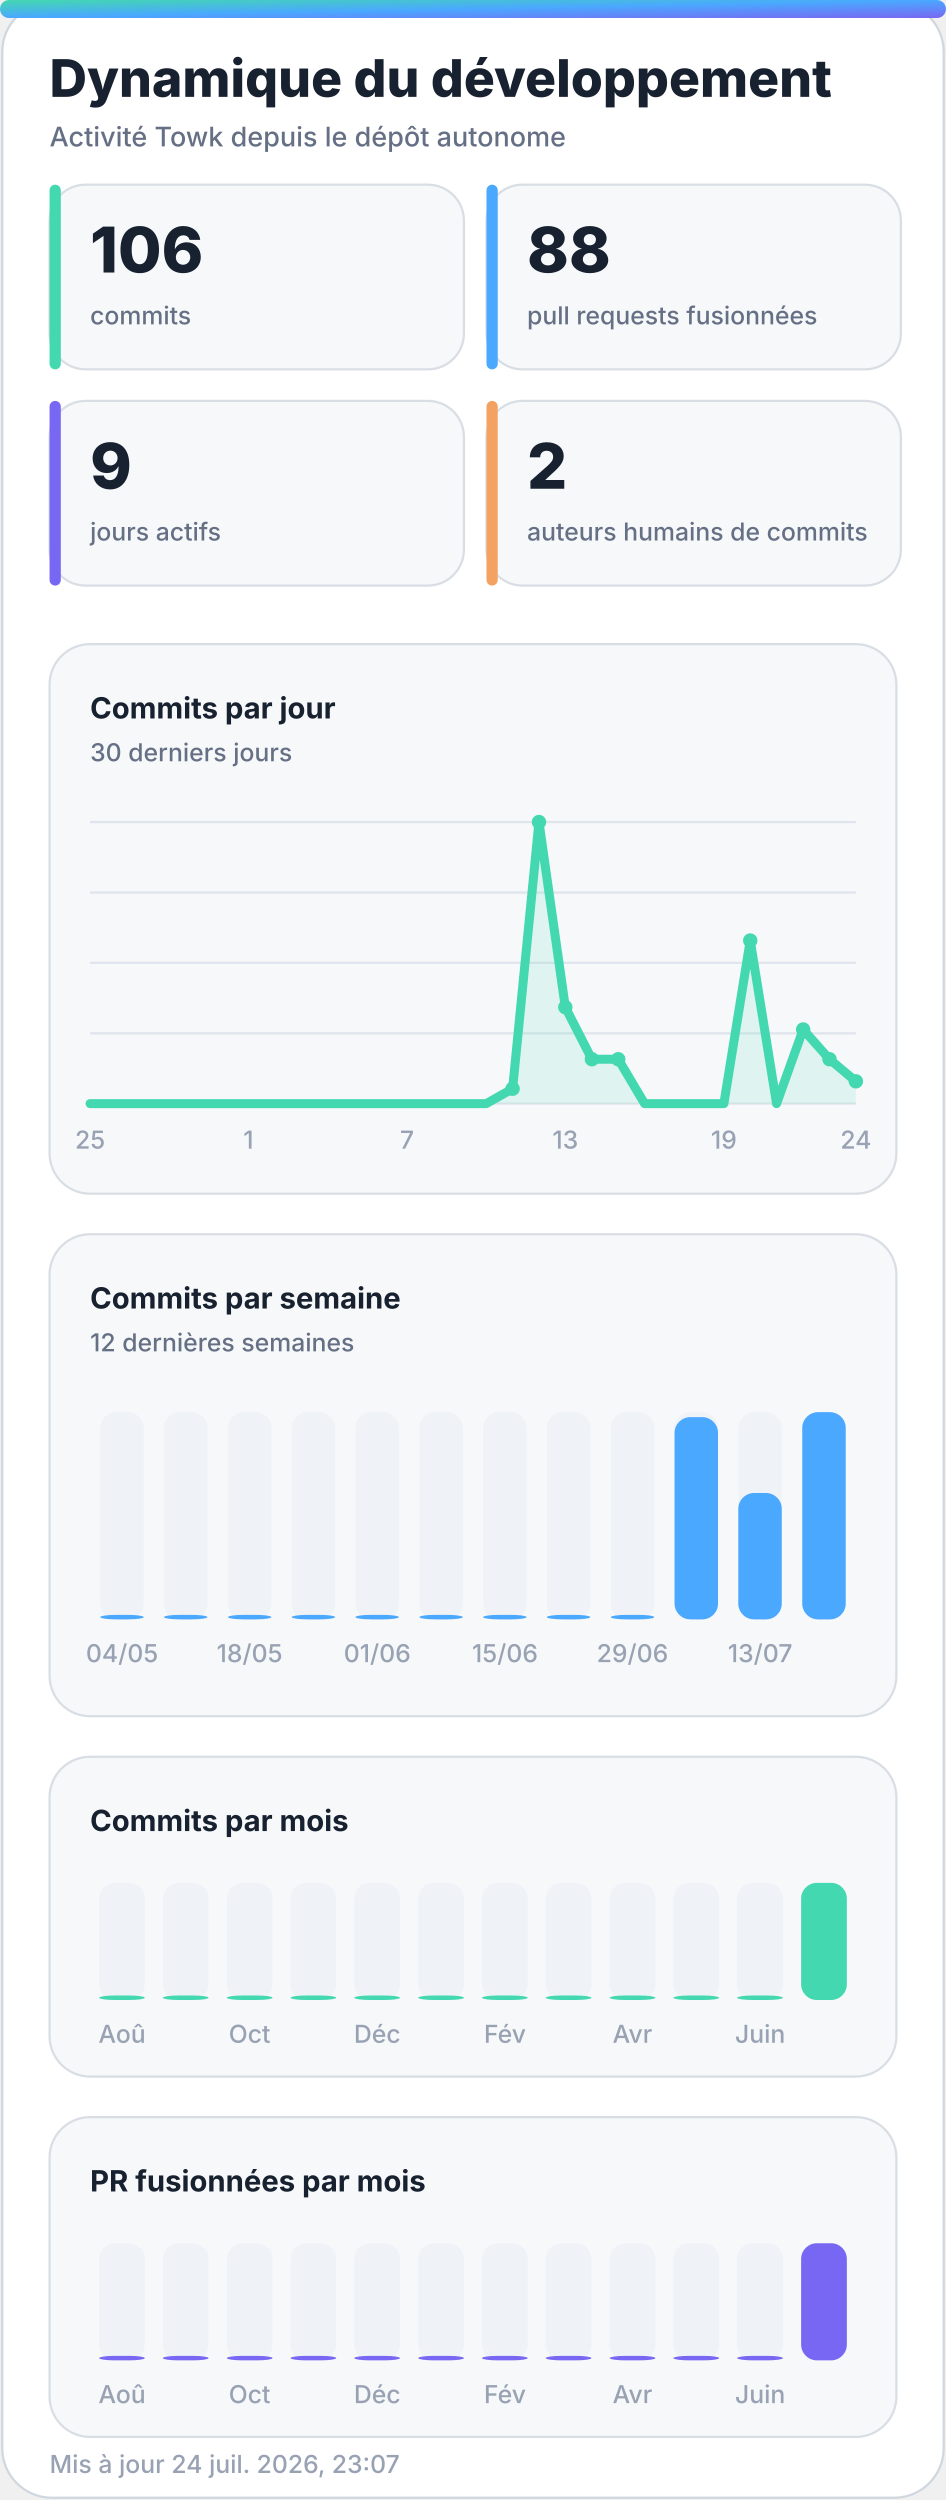
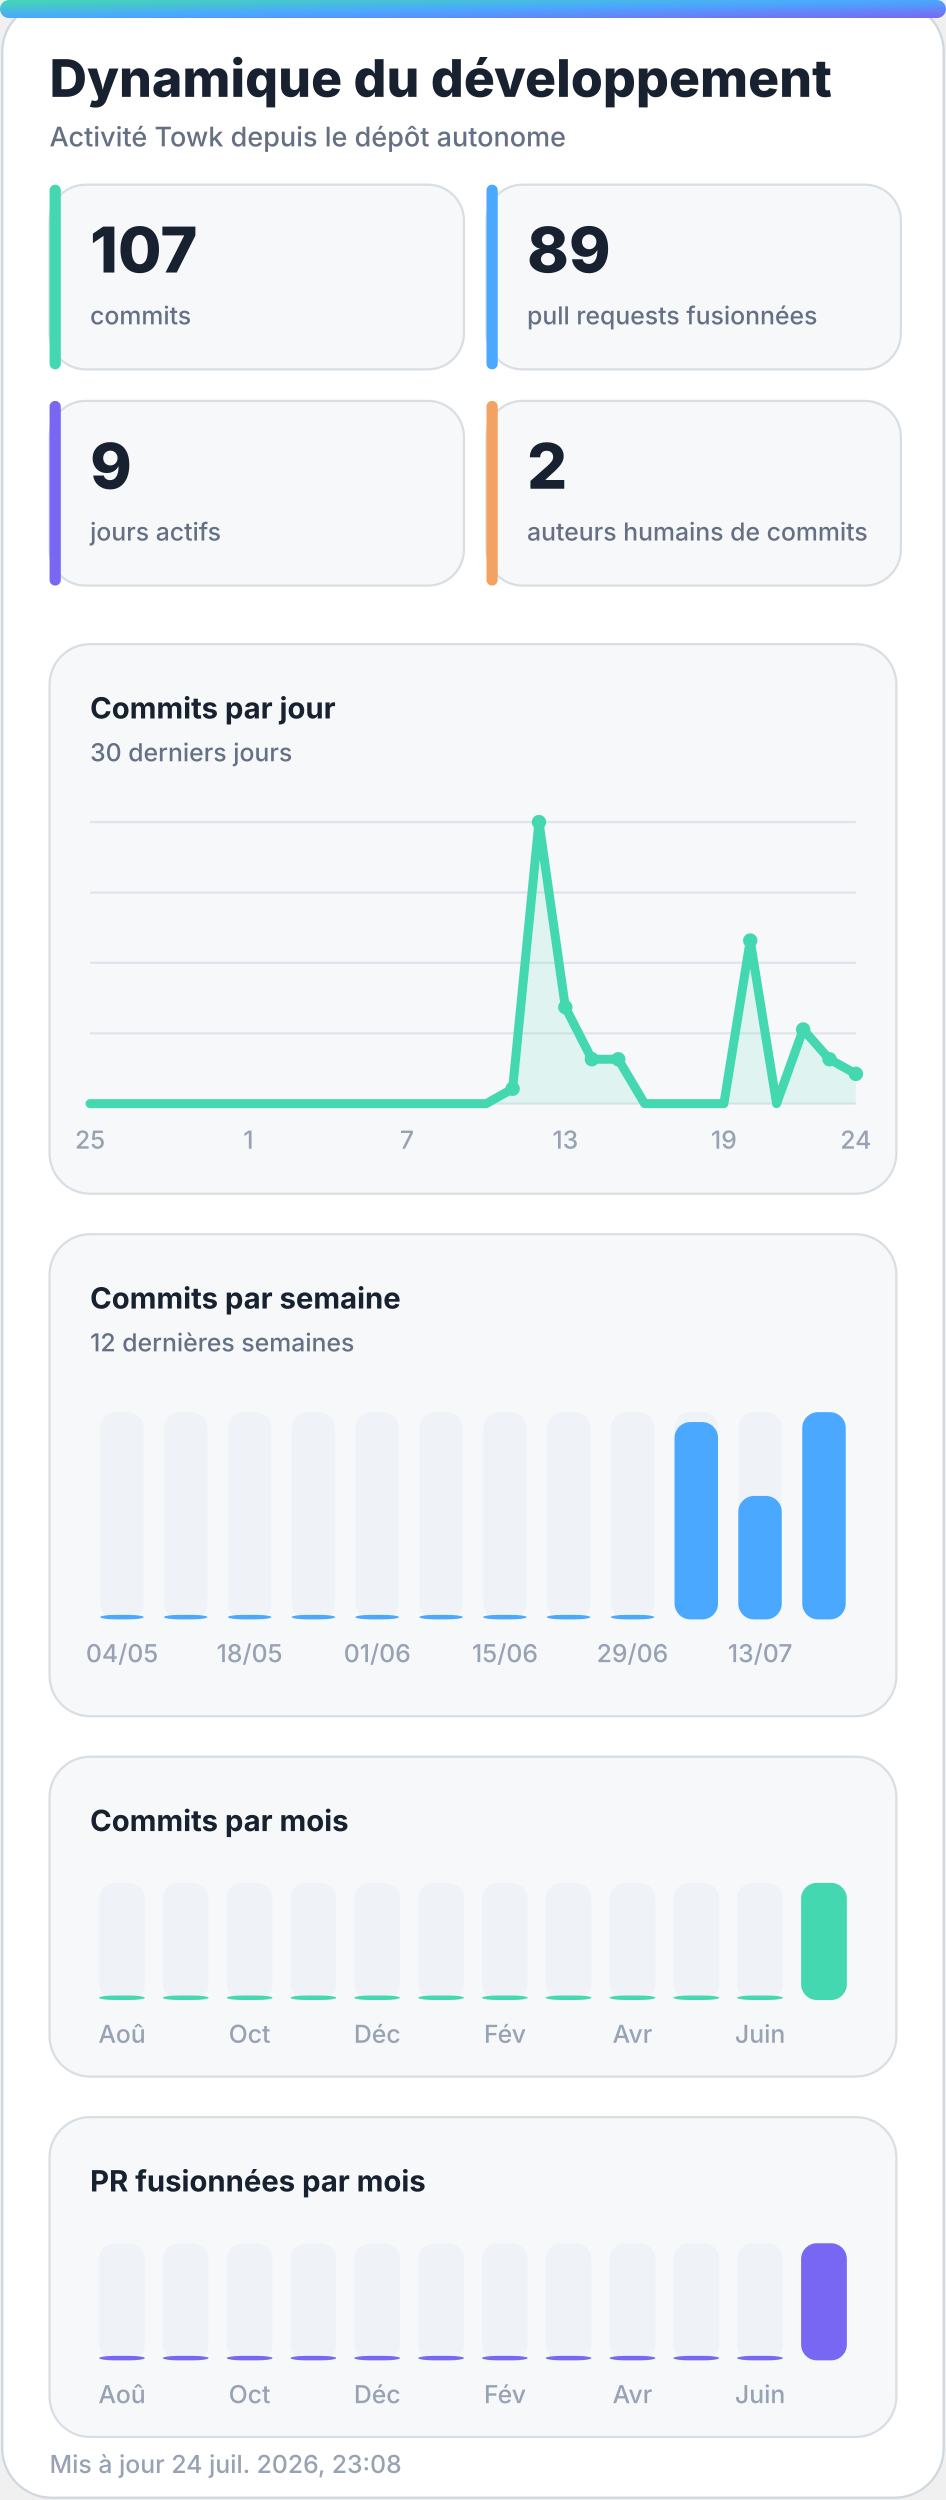
<svg xmlns="http://www.w3.org/2000/svg" width="420" height="1110" viewBox="0 0 420 1110" role="img" aria-labelledby="title desc">
  <defs>
    <linearGradient id="accent" x1="0" y1="0" x2="1" y2="1">
      <stop offset="0%" stop-color="#43d8b0" />
      <stop offset="50%" stop-color="#4aa8ff" />
      <stop offset="100%" stop-color="#7867f2" />
    </linearGradient>
    <linearGradient id="accent-soft" x1="0" y1="0" x2="1" y2="1">
      <stop offset="0%" stop-color="#43d8b0" stop-opacity="0.24" />
      <stop offset="100%" stop-color="#7867f2" stop-opacity="0.18" />
    </linearGradient>
    <filter id="glow" x="-30%" y="-30%" width="160%" height="160%">
      <feGaussianBlur stdDeviation="18" />
    </filter>
  </defs>
  <style>
    .bg { fill: #ffffff; stroke: #d0d7de; }
    .panel { fill: #f6f8fa; stroke: #d8dee4; }
    .panel-strong { fill: #eef7ff; stroke: #b6d8ff; }
    .ink { fill: #18212f; }
    .muted { fill: #667085; }
    .faint { fill: #98a2b3; }
    .grid { stroke: #dfe5ec; }
    .track { fill: #e7edf3; }
    .title { font: 800 28px -apple-system, BlinkMacSystemFont, "Segoe UI", sans-serif; }
    .subtitle { font: 500 14px -apple-system, BlinkMacSystemFont, "Segoe UI", sans-serif; }
    .kpi { font: 800 32px -apple-system, BlinkMacSystemFont, "Segoe UI", sans-serif; }
    .label { font: 650 13px -apple-system, BlinkMacSystemFont, "Segoe UI", sans-serif; }
    .small { font: 500 11px -apple-system, BlinkMacSystemFont, "Segoe UI", sans-serif; }
    .body { font: 600 13px -apple-system, BlinkMacSystemFont, "Segoe UI", sans-serif; }
    .hero-eyebrow { font: 800 14px -apple-system, BlinkMacSystemFont, "Segoe UI", sans-serif; letter-spacing: 2px; }
    .hero-title { font: 850 48px -apple-system, BlinkMacSystemFont, "Segoe UI", sans-serif; }
    .hero-subtitle { font: 550 19px -apple-system, BlinkMacSystemFont, "Segoe UI", sans-serif; }
    .chip { font: 700 12px -apple-system, BlinkMacSystemFont, "Segoe UI", sans-serif; }
    @media (prefers-color-scheme: dark) {
      .bg { fill: #0d1117; stroke: #30363d; }
      .panel { fill: #161b22; stroke: #30363d; }
      .panel-strong { fill: #10263a; stroke: #244d70; }
      .ink { fill: #f0f6fc; }
      .muted { fill: #a7b0bc; }
      .faint { fill: #7d8590; }
      .grid { stroke: #30363d; }
      .track { fill: #27313d; }
    }
  </style>
  <rect class="bg" x="1" y="1" width="418" height="1108" rx="22" />
  <rect x="0" y="0" width="420" height="8" rx="4" fill="url(#accent)" />
  <text class="title ink" x="22" y="43" style="font-size:23px">Dynamique du développement</text>
  <text class="subtitle muted" x="22" y="65" style="font-size:12px">Activité Towk depuis le dépôt autonome</text>
  <g>
    <rect class="panel" x="22" y="82" width="184" height="82" rx="16" />
    <rect x="22" y="82" width="5" height="82" rx="2.5" fill="#43d8b0" />
-     <text class="kpi ink" x="40" y="121" style="font-size:28px">106</text>
+     <text class="kpi ink" x="40" y="121" style="font-size:28px">107</text>
    <text class="small muted" x="40" y="144">commits</text>
  </g>
  <g>
    <rect class="panel" x="216" y="82" width="184" height="82" rx="16" />
    <rect x="216" y="82" width="5" height="82" rx="2.5" fill="#4aa8ff" />
-     <text class="kpi ink" x="234" y="121" style="font-size:28px">88</text>
+     <text class="kpi ink" x="234" y="121" style="font-size:28px">89</text>
    <text class="small muted" x="234" y="144">pull requests fusionnées</text>
  </g>
  <g>
    <rect class="panel" x="22" y="178" width="184" height="82" rx="16" />
    <rect x="22" y="178" width="5" height="82" rx="2.5" fill="#7867f2" />
    <text class="kpi ink" x="40" y="217" style="font-size:28px">9</text>
    <text class="small muted" x="40" y="240">jours actifs</text>
  </g>
  <g>
    <rect class="panel" x="216" y="178" width="184" height="82" rx="16" />
    <rect x="216" y="178" width="5" height="82" rx="2.5" fill="#f4a261" />
    <text class="kpi ink" x="234" y="217" style="font-size:28px">2</text>
    <text class="small muted" x="234" y="240">auteurs humains de commits</text>
  </g>
  <g>
    <rect class="panel" x="22" y="286" width="376" height="244" rx="18" />
    <text class="label ink" x="40" y="319">Commits par jour</text>
    <text class="small muted" x="40" y="338">30 derniers jours</text>
    <line class="grid" x1="40" y1="365.0" x2="380" y2="365.0" stroke-width="1" />
    <line class="grid" x1="40" y1="396.3" x2="380" y2="396.3" stroke-width="1" />
    <line class="grid" x1="40" y1="427.5" x2="380" y2="427.5" stroke-width="1" />
    <line class="grid" x1="40" y1="458.8" x2="380" y2="458.8" stroke-width="1" />
    <line class="grid" x1="40" y1="490.0" x2="380" y2="490.0" stroke-width="1" />
-     <polygon points="40,490 40.0,490.0 51.7,490.0 63.4,490.0 75.2,490.0 86.9,490.0 98.6,490.0 110.3,490.0 122.1,490.0 133.8,490.0 145.5,490.0 157.2,490.0 169.0,490.0 180.7,490.0 192.4,490.0 204.1,490.0 215.9,490.0 227.6,483.4 239.3,365.0 251.0,447.2 262.8,470.3 274.5,470.3 286.2,490.0 297.9,490.0 309.7,490.0 321.4,490.0 333.1,417.6 344.8,490.0 356.6,457.1 368.3,470.3 380.0,480.1 380,490" fill="#43d8b0" opacity="0.13" />
-     <polyline points="40.0,490.0 51.7,490.0 63.4,490.0 75.2,490.0 86.9,490.0 98.6,490.0 110.3,490.0 122.1,490.0 133.8,490.0 145.5,490.0 157.2,490.0 169.0,490.0 180.7,490.0 192.4,490.0 204.1,490.0 215.9,490.0 227.6,483.4 239.3,365.0 251.0,447.2 262.8,470.3 274.5,470.3 286.2,490.0 297.9,490.0 309.7,490.0 321.4,490.0 333.1,417.6 344.8,490.0 356.6,457.1 368.3,470.3 380.0,480.1" fill="none" stroke="#43d8b0" stroke-width="4" stroke-linecap="round" stroke-linejoin="round" />
+     <polygon points="40,490 40.0,490.0 51.7,490.0 63.4,490.0 75.2,490.0 86.9,490.0 98.6,490.0 110.3,490.0 122.1,490.0 133.8,490.0 145.5,490.0 157.2,490.0 169.0,490.0 180.7,490.0 192.4,490.0 204.1,490.0 215.9,490.0 227.6,483.4 239.3,365.0 251.0,447.2 262.8,470.3 274.5,470.3 286.2,490.0 297.9,490.0 309.7,490.0 321.4,490.0 333.1,417.6 344.8,490.0 356.6,457.1 368.3,470.3 380.0,476.8 380,490" fill="#43d8b0" opacity="0.13" />
+     <polyline points="40.0,490.0 51.7,490.0 63.4,490.0 75.2,490.0 86.9,490.0 98.6,490.0 110.3,490.0 122.1,490.0 133.8,490.0 145.5,490.0 157.2,490.0 169.0,490.0 180.7,490.0 192.4,490.0 204.1,490.0 215.9,490.0 227.6,483.4 239.3,365.0 251.0,447.2 262.8,470.3 274.5,470.3 286.2,490.0 297.9,490.0 309.7,490.0 321.4,490.0 333.1,417.6 344.8,490.0 356.6,457.1 368.3,470.3 380.0,476.8" fill="none" stroke="#43d8b0" stroke-width="4" stroke-linecap="round" stroke-linejoin="round" />
    <circle cx="227.6" cy="483.4" r="3.2" fill="#43d8b0" />
    <circle cx="239.3" cy="365.0" r="3.2" fill="#43d8b0" />
    <circle cx="251.0" cy="447.2" r="3.2" fill="#43d8b0" />
    <circle cx="262.8" cy="470.3" r="3.2" fill="#43d8b0" />
    <circle cx="274.5" cy="470.3" r="3.2" fill="#43d8b0" />
    <circle cx="333.1" cy="417.6" r="3.2" fill="#43d8b0" />
    <circle cx="356.6" cy="457.1" r="3.2" fill="#43d8b0" />
    <circle cx="368.3" cy="470.3" r="3.2" fill="#43d8b0" />
-     <circle cx="380.0" cy="480.1" r="3.2" fill="#43d8b0" />
+     <circle cx="380.0" cy="476.8" r="3.2" fill="#43d8b0" />
    <text class="small faint" x="40.0" y="510" text-anchor="middle">25</text>
    <text class="small faint" x="110.3" y="510" text-anchor="middle">1</text>
    <text class="small faint" x="180.7" y="510" text-anchor="middle">7</text>
    <text class="small faint" x="251.0" y="510" text-anchor="middle">13</text>
    <text class="small faint" x="321.4" y="510" text-anchor="middle">19</text>
    <text class="small faint" x="380.0" y="510" text-anchor="middle">24</text>
  </g>
  <g>
    <rect class="panel" x="22" y="548" width="376" height="214" rx="18" />
    <text class="label ink" x="40" y="581">Commits par semaine</text>
    <text class="small muted" x="40" y="600">12 dernières semaines</text>
    <g>
      <rect class="track" x="44.5" y="627" width="19.3" height="92" rx="7.0" opacity="0.44" />
      <rect x="44.5" y="717.0" width="19.3" height="2.0" rx="7.0" fill="#4aa8ff" />
      <text class="small faint" x="54.2" y="738" text-anchor="middle">04/05</text>
    </g>
    <g>
      <rect class="track" x="72.8" y="627" width="19.3" height="92" rx="7.0" opacity="0.44" />
      <rect x="72.8" y="717.0" width="19.3" height="2.0" rx="7.0" fill="#4aa8ff" />
    </g>
    <g>
      <rect class="track" x="101.2" y="627" width="19.3" height="92" rx="7.0" opacity="0.44" />
      <rect x="101.2" y="717.0" width="19.3" height="2.0" rx="7.0" fill="#4aa8ff" />
      <text class="small faint" x="110.8" y="738" text-anchor="middle">18/05</text>
    </g>
    <g>
      <rect class="track" x="129.5" y="627" width="19.3" height="92" rx="7.0" opacity="0.44" />
      <rect x="129.5" y="717.0" width="19.3" height="2.0" rx="7.0" fill="#4aa8ff" />
    </g>
    <g>
      <rect class="track" x="157.8" y="627" width="19.3" height="92" rx="7.0" opacity="0.44" />
      <rect x="157.8" y="717.0" width="19.3" height="2.0" rx="7.0" fill="#4aa8ff" />
      <text class="small faint" x="167.5" y="738" text-anchor="middle">01/06</text>
    </g>
    <g>
      <rect class="track" x="186.2" y="627" width="19.3" height="92" rx="7.0" opacity="0.44" />
      <rect x="186.2" y="717.0" width="19.3" height="2.0" rx="7.0" fill="#4aa8ff" />
    </g>
    <g>
      <rect class="track" x="214.5" y="627" width="19.3" height="92" rx="7.0" opacity="0.44" />
      <rect x="214.5" y="717.0" width="19.3" height="2.0" rx="7.0" fill="#4aa8ff" />
      <text class="small faint" x="224.2" y="738" text-anchor="middle">15/06</text>
    </g>
    <g>
      <rect class="track" x="242.8" y="627" width="19.3" height="92" rx="7.0" opacity="0.44" />
      <rect x="242.8" y="717.0" width="19.3" height="2.0" rx="7.0" fill="#4aa8ff" />
    </g>
    <g>
      <rect class="track" x="271.2" y="627" width="19.3" height="92" rx="7.0" opacity="0.44" />
      <rect x="271.2" y="717.0" width="19.3" height="2.0" rx="7.0" fill="#4aa8ff" />
      <text class="small faint" x="280.8" y="738" text-anchor="middle">29/06</text>
    </g>
    <g>
      <rect class="track" x="299.5" y="627" width="19.3" height="92" rx="7.0" opacity="0.44" />
-       <rect x="299.5" y="629.2" width="19.3" height="89.8" rx="7.0" fill="#4aa8ff" />
+       <rect x="299.5" y="631.4" width="19.3" height="87.6" rx="7.0" fill="#4aa8ff" />
    </g>
    <g>
      <rect class="track" x="327.8" y="627" width="19.3" height="92" rx="7.0" opacity="0.44" />
-       <rect x="327.8" y="662.9" width="19.3" height="56.1" rx="7.0" fill="#4aa8ff" />
+       <rect x="327.8" y="664.2" width="19.3" height="54.8" rx="7.0" fill="#4aa8ff" />
      <text class="small faint" x="337.5" y="738" text-anchor="middle">13/07</text>
    </g>
    <g>
      <rect class="track" x="356.2" y="627" width="19.3" height="92" rx="7.0" opacity="0.44" />
      <rect x="356.2" y="627.0" width="19.3" height="92.0" rx="7.0" fill="#4aa8ff" />
    </g>
  </g>
  <g>
    <rect class="panel" x="22" y="780" width="376" height="142" rx="18" />
    <text class="label ink" x="40" y="813">Commits par mois</text>
    <g>
      <rect class="track" x="44.0" y="836" width="20.3" height="52" rx="7.0" opacity="0.44" />
      <rect x="44.0" y="886.0" width="20.3" height="2.0" rx="7.0" fill="#43d8b0" />
      <text class="small faint" x="54.2" y="907" text-anchor="middle">Aoû</text>
    </g>
    <g>
      <rect class="track" x="72.3" y="836" width="20.3" height="52" rx="7.0" opacity="0.44" />
      <rect x="72.3" y="886.0" width="20.3" height="2.0" rx="7.0" fill="#43d8b0" />
    </g>
    <g>
      <rect class="track" x="100.7" y="836" width="20.3" height="52" rx="7.0" opacity="0.44" />
      <rect x="100.7" y="886.0" width="20.3" height="2.0" rx="7.0" fill="#43d8b0" />
      <text class="small faint" x="110.8" y="907" text-anchor="middle">Oct</text>
    </g>
    <g>
      <rect class="track" x="129.0" y="836" width="20.3" height="52" rx="7.0" opacity="0.44" />
      <rect x="129.0" y="886.0" width="20.3" height="2.0" rx="7.0" fill="#43d8b0" />
    </g>
    <g>
      <rect class="track" x="157.3" y="836" width="20.3" height="52" rx="7.0" opacity="0.44" />
      <rect x="157.3" y="886.0" width="20.3" height="2.0" rx="7.0" fill="#43d8b0" />
      <text class="small faint" x="167.5" y="907" text-anchor="middle">Déc</text>
    </g>
    <g>
      <rect class="track" x="185.7" y="836" width="20.3" height="52" rx="7.0" opacity="0.44" />
      <rect x="185.7" y="886.0" width="20.3" height="2.0" rx="7.0" fill="#43d8b0" />
    </g>
    <g>
      <rect class="track" x="214.0" y="836" width="20.3" height="52" rx="7.0" opacity="0.44" />
      <rect x="214.0" y="886.0" width="20.3" height="2.0" rx="7.0" fill="#43d8b0" />
      <text class="small faint" x="224.2" y="907" text-anchor="middle">Fév</text>
    </g>
    <g>
      <rect class="track" x="242.3" y="836" width="20.3" height="52" rx="7.0" opacity="0.44" />
      <rect x="242.3" y="886.0" width="20.3" height="2.0" rx="7.0" fill="#43d8b0" />
    </g>
    <g>
      <rect class="track" x="270.7" y="836" width="20.3" height="52" rx="7.0" opacity="0.44" />
      <rect x="270.7" y="886.0" width="20.3" height="2.0" rx="7.0" fill="#43d8b0" />
      <text class="small faint" x="280.8" y="907" text-anchor="middle">Avr</text>
    </g>
    <g>
      <rect class="track" x="299.0" y="836" width="20.3" height="52" rx="7.0" opacity="0.44" />
      <rect x="299.0" y="886.0" width="20.3" height="2.0" rx="7.0" fill="#43d8b0" />
    </g>
    <g>
      <rect class="track" x="327.3" y="836" width="20.3" height="52" rx="7.0" opacity="0.44" />
      <rect x="327.3" y="886.0" width="20.3" height="2.0" rx="7.0" fill="#43d8b0" />
      <text class="small faint" x="337.5" y="907" text-anchor="middle">Juin</text>
    </g>
    <g>
      <rect class="track" x="355.7" y="836" width="20.3" height="52" rx="7.0" opacity="0.44" />
      <rect x="355.7" y="836.0" width="20.3" height="52.0" rx="7.0" fill="#43d8b0" />
    </g>
  </g>
  <g>
    <rect class="panel" x="22" y="940" width="376" height="142" rx="18" />
    <text class="label ink" x="40" y="973">PR fusionnées par mois</text>
    <g>
      <rect class="track" x="44.0" y="996" width="20.3" height="52" rx="7.0" opacity="0.44" />
      <rect x="44.0" y="1046.0" width="20.3" height="2.0" rx="7.0" fill="#7867f2" />
      <text class="small faint" x="54.2" y="1067" text-anchor="middle">Aoû</text>
    </g>
    <g>
      <rect class="track" x="72.3" y="996" width="20.3" height="52" rx="7.0" opacity="0.44" />
      <rect x="72.3" y="1046.0" width="20.3" height="2.0" rx="7.0" fill="#7867f2" />
    </g>
    <g>
      <rect class="track" x="100.7" y="996" width="20.3" height="52" rx="7.0" opacity="0.44" />
      <rect x="100.7" y="1046.0" width="20.3" height="2.0" rx="7.0" fill="#7867f2" />
      <text class="small faint" x="110.8" y="1067" text-anchor="middle">Oct</text>
    </g>
    <g>
      <rect class="track" x="129.0" y="996" width="20.3" height="52" rx="7.0" opacity="0.44" />
      <rect x="129.0" y="1046.0" width="20.3" height="2.0" rx="7.0" fill="#7867f2" />
    </g>
    <g>
      <rect class="track" x="157.3" y="996" width="20.3" height="52" rx="7.0" opacity="0.44" />
      <rect x="157.3" y="1046.0" width="20.3" height="2.0" rx="7.0" fill="#7867f2" />
      <text class="small faint" x="167.5" y="1067" text-anchor="middle">Déc</text>
    </g>
    <g>
      <rect class="track" x="185.7" y="996" width="20.3" height="52" rx="7.0" opacity="0.44" />
      <rect x="185.7" y="1046.0" width="20.3" height="2.0" rx="7.0" fill="#7867f2" />
    </g>
    <g>
      <rect class="track" x="214.0" y="996" width="20.3" height="52" rx="7.0" opacity="0.44" />
      <rect x="214.0" y="1046.0" width="20.3" height="2.0" rx="7.0" fill="#7867f2" />
      <text class="small faint" x="224.2" y="1067" text-anchor="middle">Fév</text>
    </g>
    <g>
      <rect class="track" x="242.3" y="996" width="20.3" height="52" rx="7.0" opacity="0.44" />
      <rect x="242.3" y="1046.0" width="20.3" height="2.0" rx="7.0" fill="#7867f2" />
    </g>
    <g>
      <rect class="track" x="270.7" y="996" width="20.3" height="52" rx="7.0" opacity="0.44" />
      <rect x="270.7" y="1046.0" width="20.3" height="2.0" rx="7.0" fill="#7867f2" />
      <text class="small faint" x="280.8" y="1067" text-anchor="middle">Avr</text>
    </g>
    <g>
      <rect class="track" x="299.0" y="996" width="20.3" height="52" rx="7.0" opacity="0.44" />
      <rect x="299.0" y="1046.0" width="20.3" height="2.0" rx="7.0" fill="#7867f2" />
    </g>
    <g>
      <rect class="track" x="327.3" y="996" width="20.3" height="52" rx="7.0" opacity="0.44" />
      <rect x="327.3" y="1046.0" width="20.3" height="2.0" rx="7.0" fill="#7867f2" />
      <text class="small faint" x="337.5" y="1067" text-anchor="middle">Juin</text>
    </g>
    <g>
      <rect class="track" x="355.7" y="996" width="20.3" height="52" rx="7.0" opacity="0.44" />
      <rect x="355.7" y="996.0" width="20.3" height="52.0" rx="7.0" fill="#7867f2" />
    </g>
  </g>
-   <text class="small faint" x="22" y="1098">Mis à jour 24 juil. 2026, 23:07</text>
+   <text class="small faint" x="22" y="1098">Mis à jour 24 juil. 2026, 23:08</text>
</svg>
